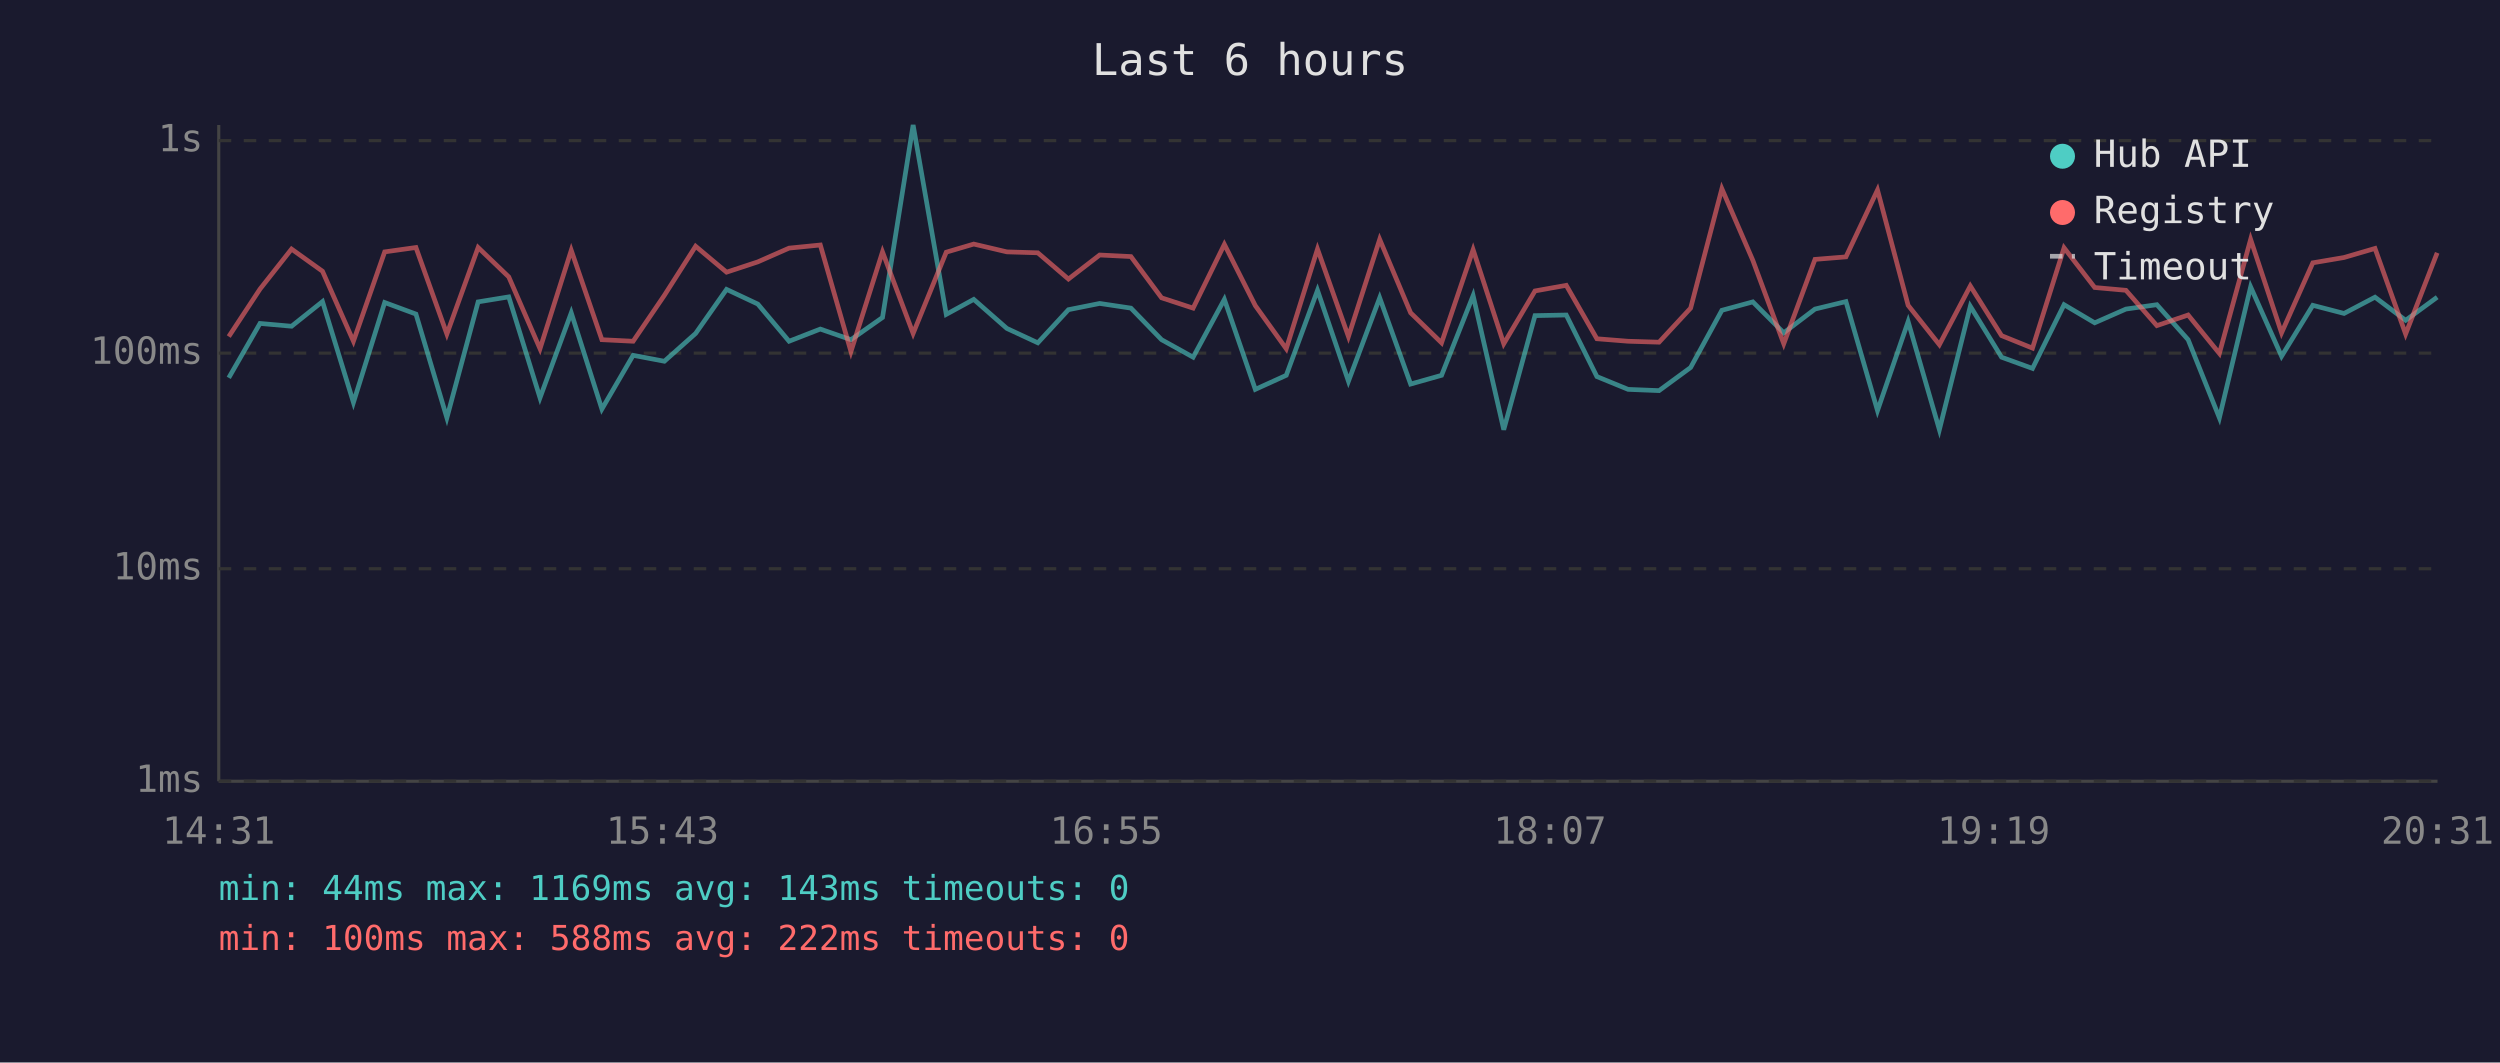
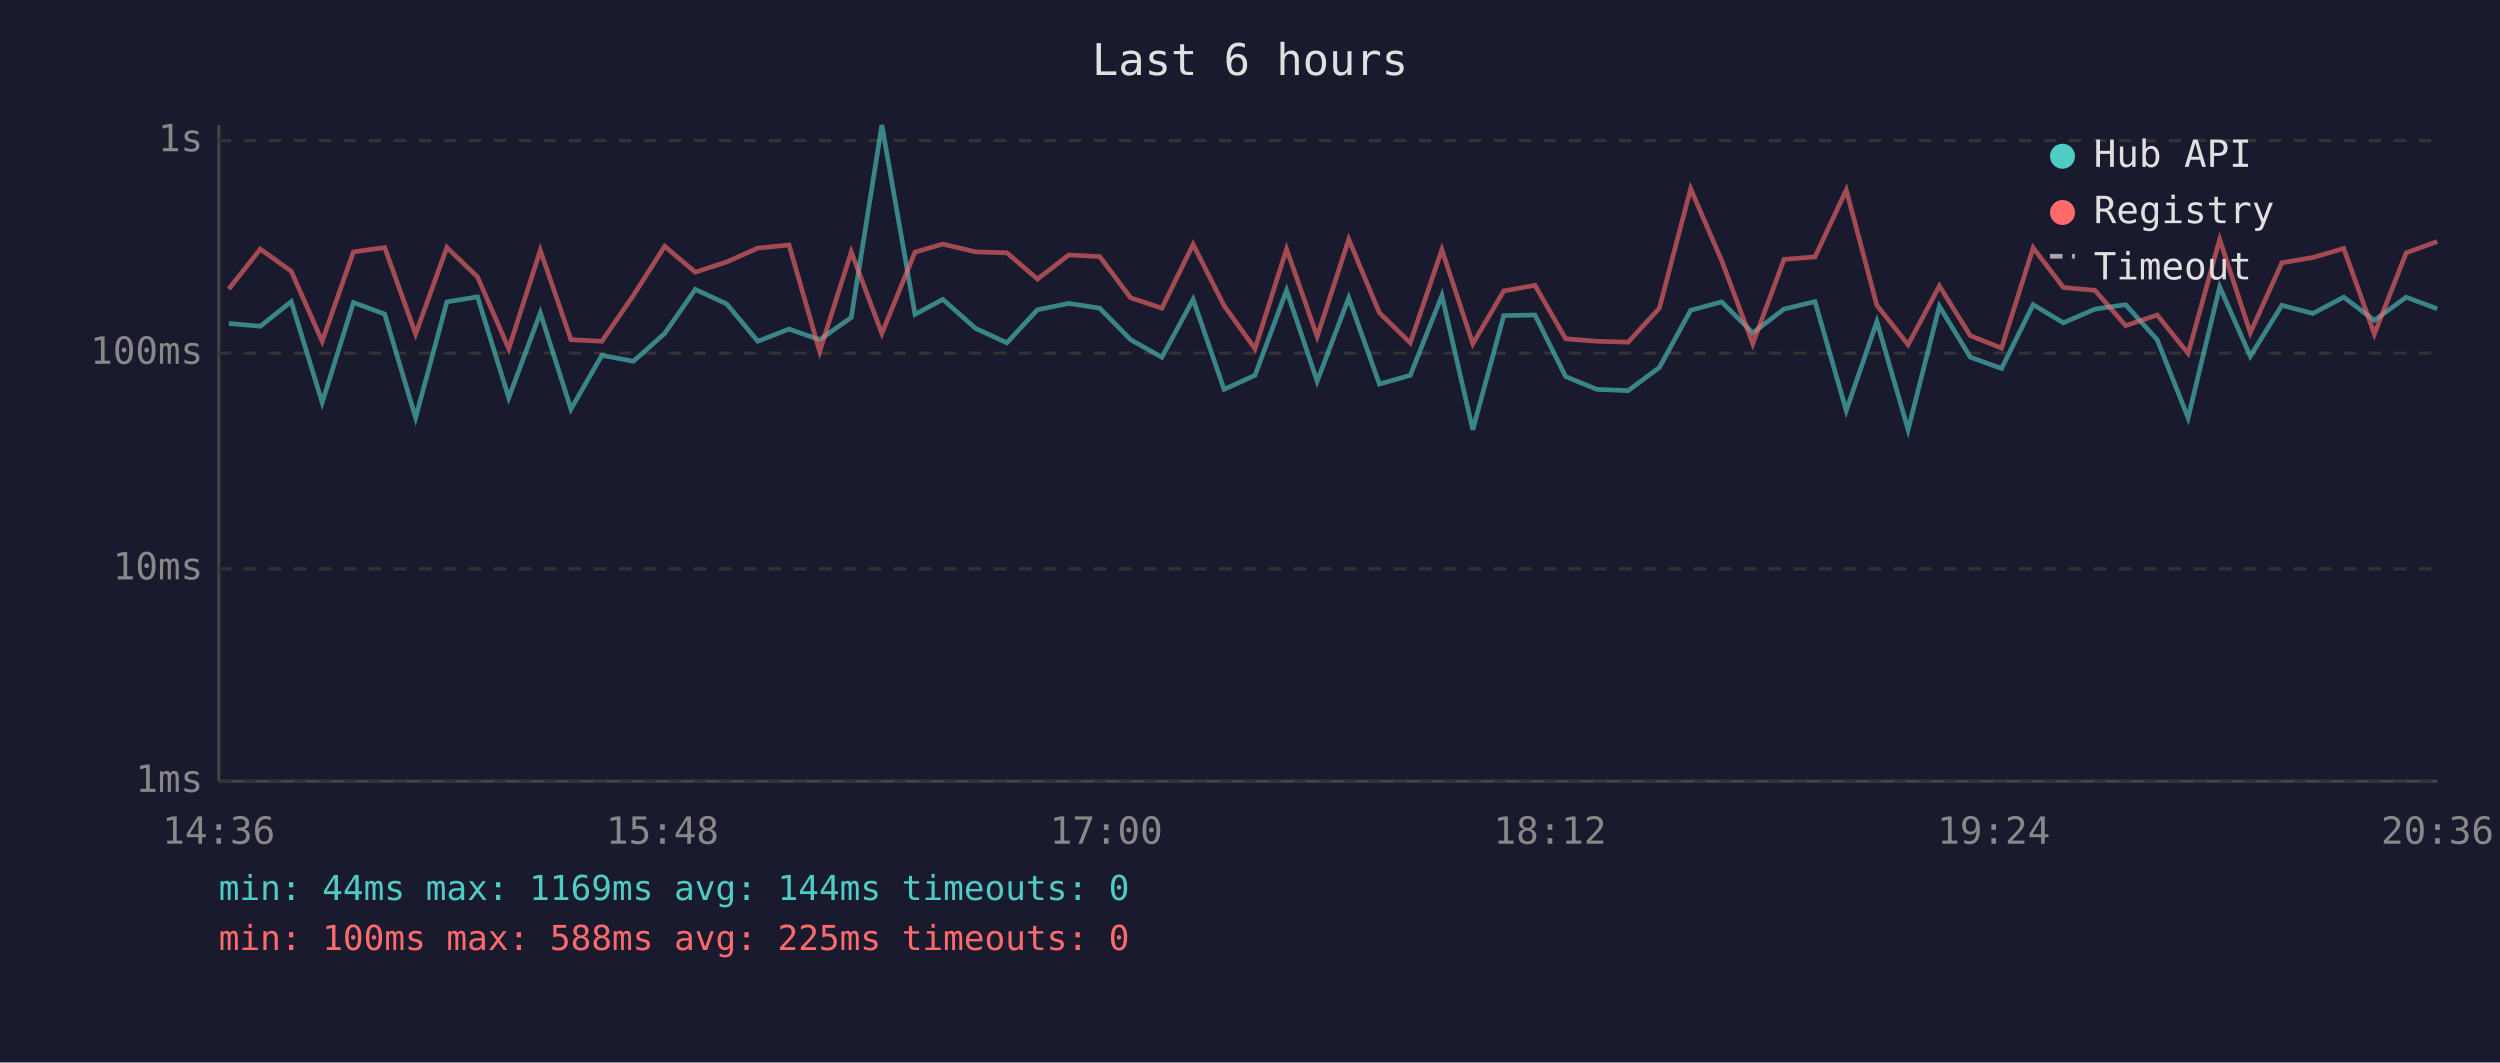
<svg xmlns="http://www.w3.org/2000/svg" viewBox="0 0 800 340" font-family="monospace" font-size="12">
  <rect width="800" height="340" fill="#1a1a2e" />
  <text x="400" y="24" fill="#e0e0e0" font-size="14" text-anchor="middle">Last 6 hours</text>
  <line x1="70" y1="40" x2="70" y2="250" stroke="#444" stroke-width="1" />
  <line x1="70" y1="250" x2="780" y2="250" stroke="#444" stroke-width="1" />
  <line x1="70" y1="250" x2="780" y2="250" stroke="#333" stroke-width="1" stroke-dasharray="4" />
  <text x="65" y="250" fill="#888" text-anchor="end" dominant-baseline="middle">1ms</text>
  <line x1="70" y1="182" x2="780" y2="182" stroke="#333" stroke-width="1" stroke-dasharray="4" />
  <text x="65" y="182" fill="#888" text-anchor="end" dominant-baseline="middle">10ms</text>
  <line x1="70" y1="113" x2="780" y2="113" stroke="#333" stroke-width="1" stroke-dasharray="4" />
  <text x="65" y="113" fill="#888" text-anchor="end" dominant-baseline="middle">100ms</text>
  <line x1="70" y1="45" x2="780" y2="45" stroke="#333" stroke-width="1" stroke-dasharray="4" />
  <text x="65" y="45" fill="#888" text-anchor="end" dominant-baseline="middle">1s</text>
-   <text x="70" y="270" fill="#888" text-anchor="middle">14:31</text>
-   <text x="212" y="270" fill="#888" text-anchor="middle">15:43</text>
-   <text x="354" y="270" fill="#888" text-anchor="middle">16:55</text>
-   <text x="496" y="270" fill="#888" text-anchor="middle">18:07</text>
-   <text x="638" y="270" fill="#888" text-anchor="middle">19:19</text>
-   <text x="780" y="270" fill="#888" text-anchor="middle">20:31</text>
-   <polyline points="73.2,120.9 83.2,103.5 93.3,104.4 103.2,96.5 113.1,128.8 123.1,96.8 133.1,100.5 143.0,133.7 153.0,96.6 162.8,95.0 172.8,127.3 182.8,100.1 192.6,130.9 202.6,113.7 212.6,115.6 222.6,106.7 232.5,92.6 242.5,97.3 252.5,109.2 262.5,105.3 272.3,108.7 282.4,101.6 292.2,40.0 302.8,100.6 311.6,95.8 322.2,105.1 332.1,109.7 341.9,99.1 351.9,97.1 361.9,98.6 371.7,108.7 381.8,114.3 391.8,95.8 401.7,124.6 411.6,120.1 421.6,92.9 431.5,122.0 441.5,95.3 451.4,122.9 461.3,120.1 471.4,94.6 481.2,137.5 491.2,101.0 501.2,100.8 511.0,120.5 521.0,124.6 530.9,125.0 541.0,117.6 551.0,99.3 560.9,96.6 570.8,106.5 580.8,98.9 590.7,96.5 600.8,131.4 610.6,102.9 620.6,137.5 630.5,98.0 640.5,114.3 650.4,117.9 660.5,97.5 670.3,103.3 680.3,98.9 690.2,97.5 700.2,108.7 710.2,133.7 720.2,91.8 730.1,114.0 740.1,97.7 750.1,100.3 760.0,95.1 769.8,102.5 779.9,95.1" fill="none" stroke="#4ecdc4" stroke-width="1.5" opacity="0.6" />
-   <polyline points="73.2,107.7 83.2,92.5 93.3,79.7 103.2,86.8 113.1,109.2 123.1,80.6 133.1,79.2 143.0,106.9 153.0,79.2 162.8,88.6 172.8,111.6 182.8,80.1 192.6,108.7 202.6,109.2 212.6,94.5 222.6,78.8 232.5,87.1 242.5,83.8 252.5,79.4 262.5,78.4 272.3,112.5 282.4,80.6 292.2,106.7 302.8,80.7 311.6,78.1 322.2,80.6 332.1,80.9 341.9,89.3 351.9,81.6 361.9,82.1 371.7,95.3 381.8,98.6 391.8,78.2 401.7,97.8 411.6,111.6 421.6,79.7 431.5,107.7 441.5,76.6 451.4,100.1 461.3,109.7 471.4,79.9 481.2,110.0 491.2,93.1 501.2,91.3 511.0,108.4 521.0,109.2 530.9,109.5 541.0,98.6 551.0,60.4 560.9,83.3 570.8,110.0 580.8,83.0 590.7,82.2 600.8,60.8 610.6,97.7 620.6,110.3 630.5,91.5 640.5,107.4 650.4,111.4 660.5,79.3 670.3,92.0 680.3,92.9 690.2,104.2 700.2,100.8 710.2,113.1 720.2,76.6 730.1,106.5 740.1,84.1 750.1,82.4 760.0,79.5 769.8,106.9 779.9,80.9" fill="none" stroke="#ff6b6b" stroke-width="1.5" opacity="0.6" />
+   <text x="70" y="270" fill="#888" text-anchor="middle">14:36</text>
+   <text x="212" y="270" fill="#888" text-anchor="middle">15:48</text>
+   <text x="354" y="270" fill="#888" text-anchor="middle">17:00</text>
+   <text x="496" y="270" fill="#888" text-anchor="middle">18:12</text>
+   <text x="638" y="270" fill="#888" text-anchor="middle">19:24</text>
+   <text x="780" y="270" fill="#888" text-anchor="middle">20:36</text>
+   <polyline points="73.2,103.5 83.3,104.4 93.2,96.5 103.1,128.8 113.1,96.8 123.1,100.5 133.0,133.7 143.0,96.6 152.8,95.0 162.8,127.3 172.9,100.1 182.7,130.9 192.6,113.7 202.7,115.6 212.7,106.7 222.5,92.6 232.6,97.3 242.5,109.2 252.5,105.3 262.3,108.7 272.4,101.6 282.2,40.0 292.8,100.6 301.7,95.8 312.2,105.1 322.2,109.7 332.0,99.1 342.0,97.1 351.9,98.6 361.8,108.7 371.8,114.3 381.8,95.8 391.7,124.6 401.6,120.1 411.7,92.9 421.5,122.0 431.6,95.3 441.4,122.9 451.3,120.1 461.4,94.6 471.3,137.5 481.2,101.0 491.2,100.8 501.0,120.5 511.0,124.6 521.0,125.0 531.0,117.6 541.0,99.3 550.9,96.6 560.9,106.5 570.9,98.9 580.8,96.5 590.8,131.4 600.6,102.9 610.6,137.5 620.6,98.0 630.5,114.3 640.5,117.9 650.6,97.5 660.3,103.3 670.4,98.9 680.2,97.5 690.3,108.7 700.2,133.7 710.3,91.8 720.1,114.0 730.2,97.7 740.1,100.3 750.0,95.1 759.8,102.5 770.0,95.1 779.9,98.8" fill="none" stroke="#4ecdc4" stroke-width="1.5" opacity="0.6" />
+   <polyline points="73.2,92.5 83.3,79.7 93.2,86.8 103.1,109.2 113.1,80.6 123.1,79.2 133.0,106.9 143.0,79.2 152.8,88.6 162.8,111.6 172.9,80.1 182.7,108.7 192.6,109.2 202.7,94.5 212.7,78.8 222.5,87.1 232.6,83.8 242.5,79.4 252.5,78.4 262.3,112.5 272.4,80.6 282.2,106.7 292.8,80.7 301.7,78.1 312.2,80.6 322.2,80.9 332.0,89.3 342.0,81.6 351.9,82.1 361.8,95.3 371.8,98.6 381.8,78.2 391.7,97.8 401.6,111.6 411.7,79.7 421.5,107.7 431.6,76.6 441.4,100.1 451.3,109.7 461.4,79.9 471.3,110.0 481.2,93.1 491.2,91.3 501.0,108.4 511.0,109.2 521.0,109.5 531.0,98.6 541.0,60.4 550.9,83.3 560.9,110.0 570.9,83.0 580.8,82.2 590.8,60.8 600.6,97.7 610.6,110.3 620.6,91.5 630.5,107.4 640.5,111.4 650.6,79.3 660.3,92.0 670.4,92.9 680.2,104.2 690.3,100.8 700.2,113.1 710.3,76.6 720.1,106.5 730.2,84.1 740.1,82.4 750.0,79.5 759.8,106.9 770.0,80.9 779.9,77.3" fill="none" stroke="#ff6b6b" stroke-width="1.5" opacity="0.6" />
  <circle cx="660" cy="50" r="4" fill="#4ecdc4" />
  <text x="670" y="50" fill="#e0e0e0" dominant-baseline="middle">Hub API</text>
  <circle cx="660" cy="68" r="4" fill="#ff6b6b" />
  <text x="670" y="68" fill="#e0e0e0" dominant-baseline="middle">Registry</text>
  <line x1="656" y1="82" x2="664" y2="82" stroke="#e0e0e0" stroke-width="1.5" stroke-dasharray="4,3" opacity="0.7" />
  <text x="670" y="86" fill="#e0e0e0" dominant-baseline="middle">Timeout</text>
-   <text x="70" y="288" fill="#4ecdc4" font-size="11">min: 44ms  max: 1169ms  avg: 143ms  timeouts: 0</text>
-   <text x="70" y="304" fill="#ff6b6b" font-size="11">min: 100ms  max: 588ms  avg: 222ms  timeouts: 0</text>
+   <text x="70" y="288" fill="#4ecdc4" font-size="11">min: 44ms  max: 1169ms  avg: 144ms  timeouts: 0</text>
+   <text x="70" y="304" fill="#ff6b6b" font-size="11">min: 100ms  max: 588ms  avg: 225ms  timeouts: 0</text>
</svg>
